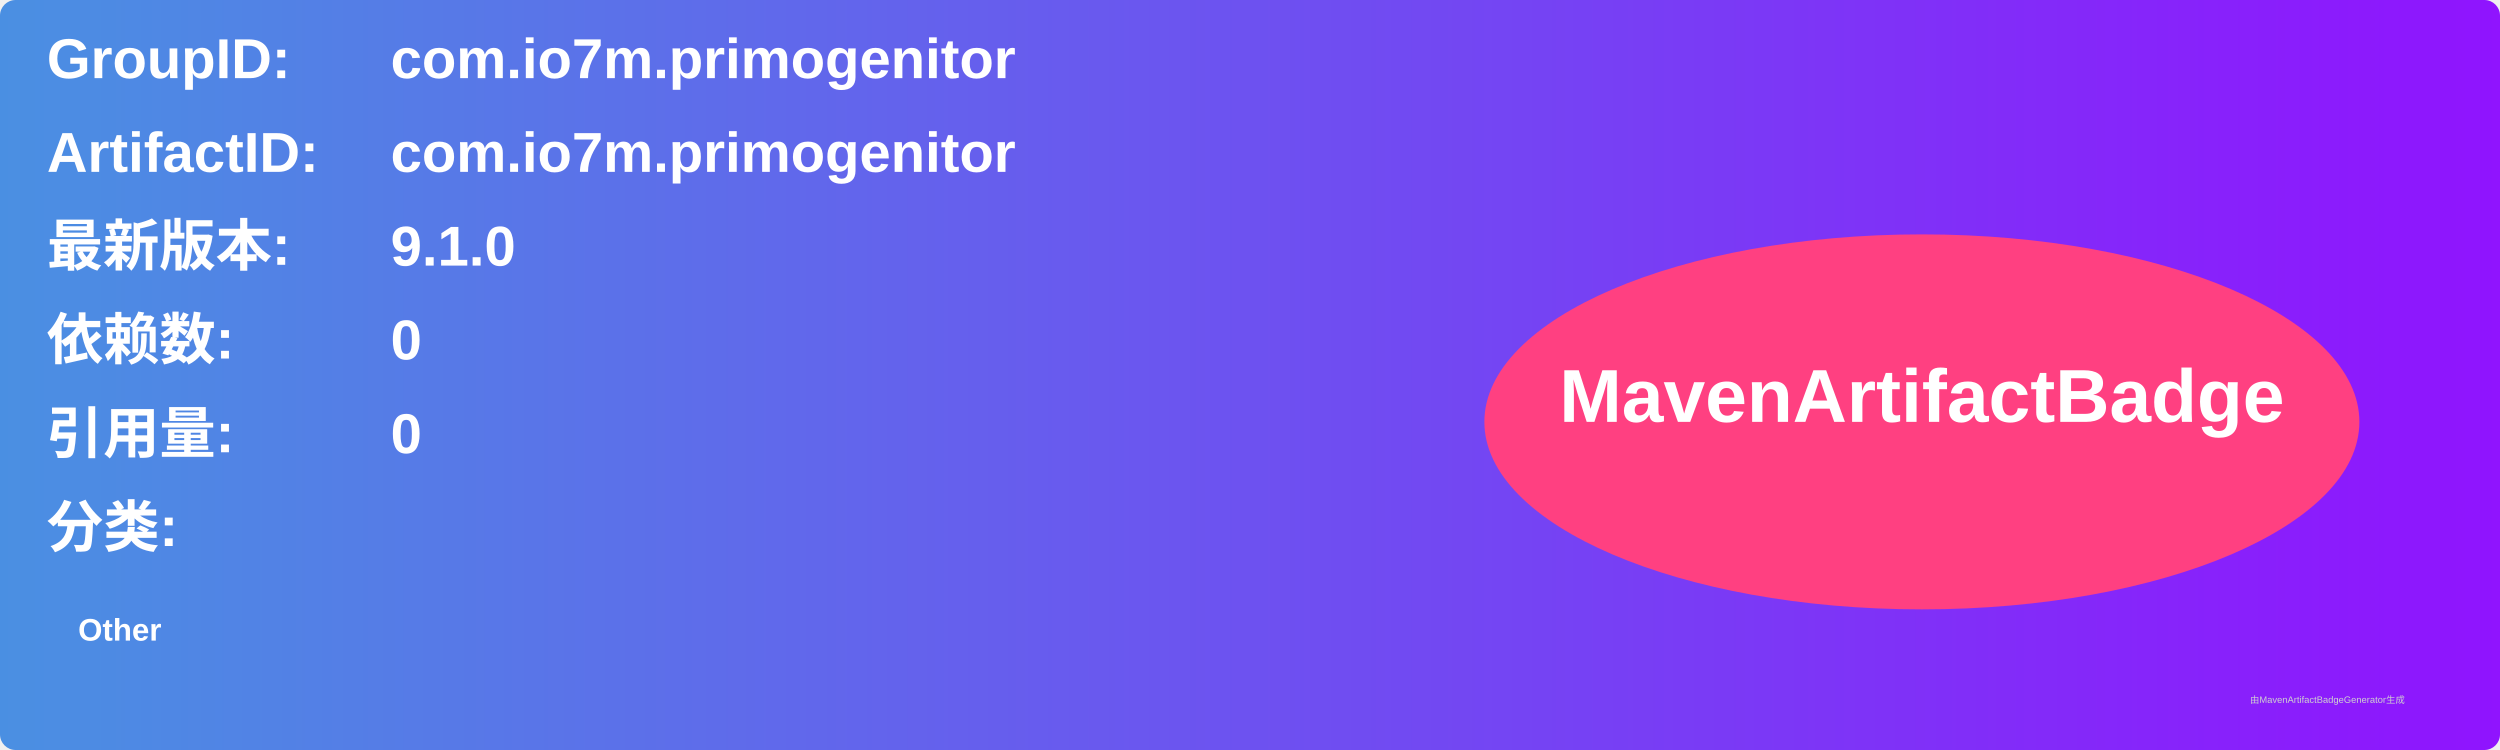
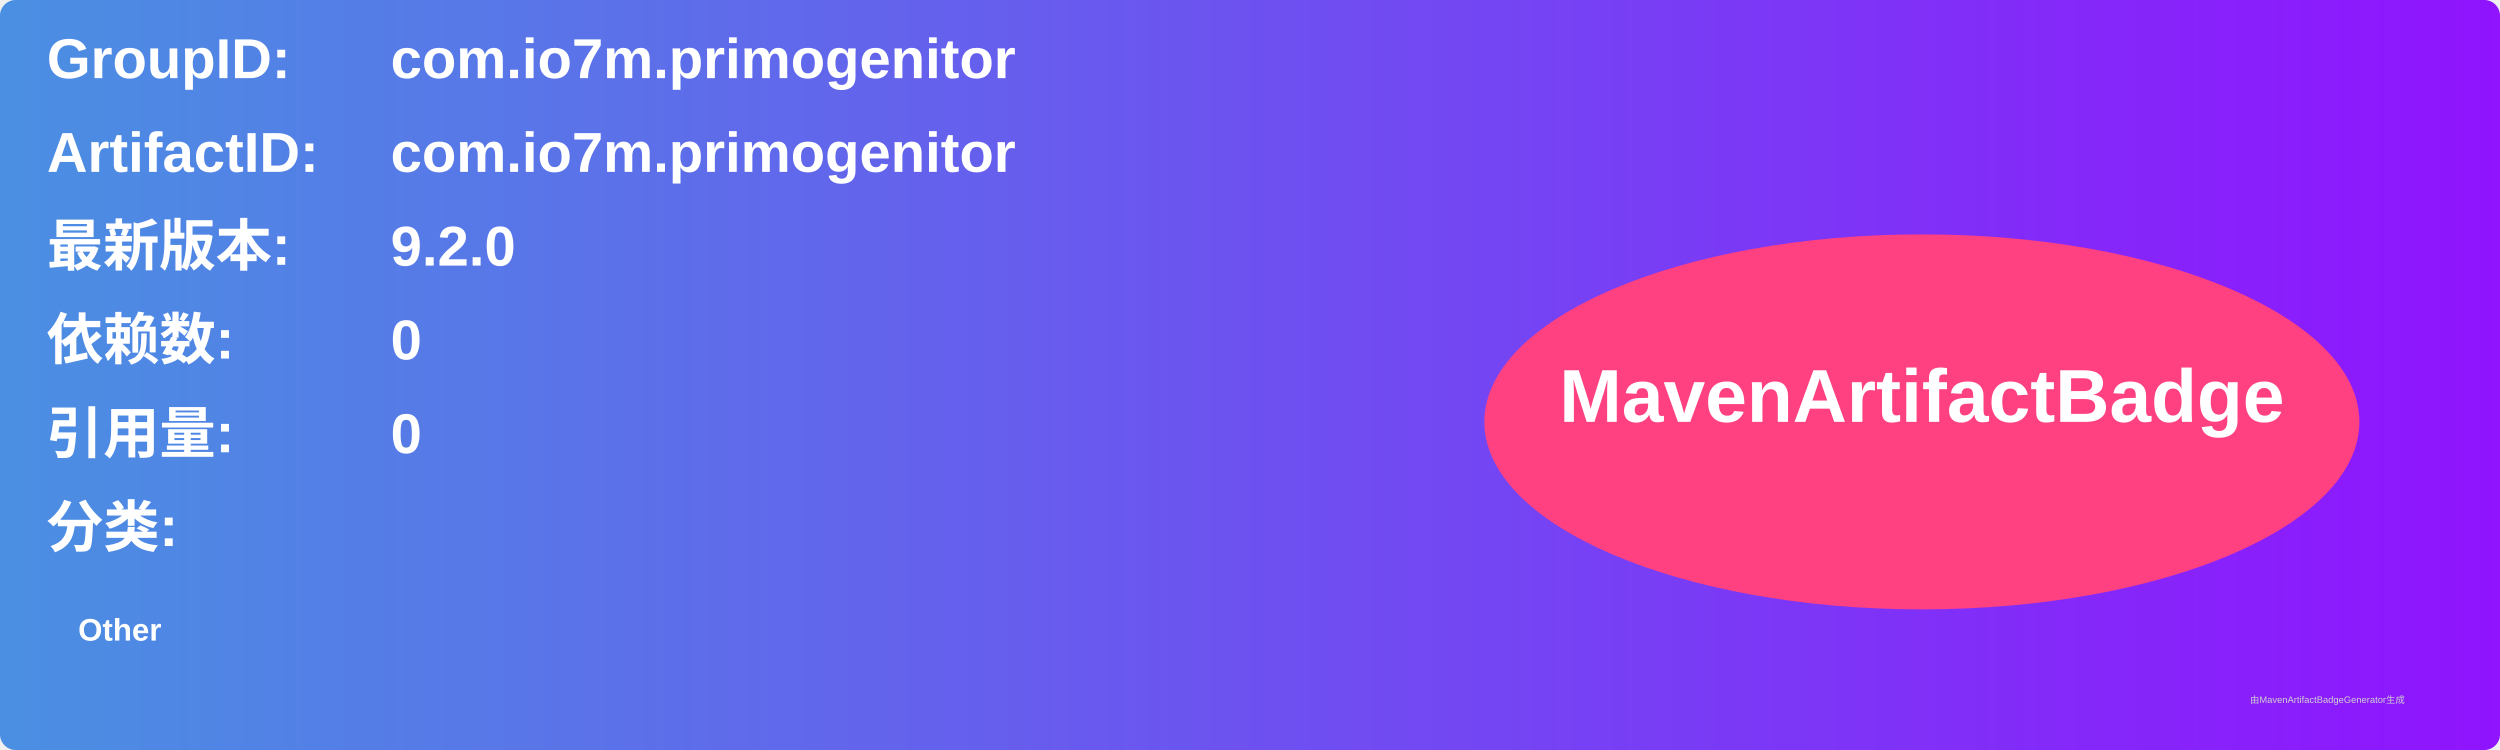
<svg xmlns="http://www.w3.org/2000/svg" width="800" height="240" viewBox="0 0 800 240">
  <linearGradient id="grad" x1="0%" y1="0%" x2="100%" y2="0%">
    <stop offset="0%" stop-color="#4a90e2" />
    <stop offset="100%" stop-color="#9013fe" />
  </linearGradient>
  <rect width="100%" height="100%" rx="5" ry="5" fill="url(#grad)" />
  <g transform="translate(15, 15)">
    <text x="0" y="10" font-family="Arial" font-size="18" fill="white" font-weight="bold" width="260">GroupID:</text>
    <text x="110" y="10" font-family="Arial" font-size="18" fill="white" font-weight="bold" width="460">com.io7m.primogenitor</text>
    <text x="0" y="40" font-family="Arial" font-size="18" fill="white" font-weight="bold" width="260">ArtifactID:</text>
    <text x="110" y="40" font-family="Arial" font-size="18" fill="white" font-weight="bold" width="460">com.io7m.primogenitor</text>
    <text x="0" y="70" font-family="Arial" font-size="18" fill="white" font-weight="bold">最新版本:</text>
    <text x="110" y="70" font-family="Arial" font-size="18" fill="white" font-weight="bold">
-       <tspan font-weight="bold">9.1.0</tspan>
+       <tspan font-weight="bold">9.2.0</tspan>
    </text>
    <text x="0" y="100" font-family="Arial" font-size="18" fill="white" font-weight="bold">依赖数: </text>
    <text x="110" y="100" font-family="Arial" font-size="18" fill="white">
      <tspan font-weight="bold">0</tspan>
    </text>
    <text x="0" y="130" font-family="Arial" font-size="18" fill="white" font-weight="bold">引用量: </text>
    <text x="110" y="130" font-family="Arial" font-size="18" fill="white">
      <tspan font-weight="bold">0</tspan>
    </text>
    <text x="0" y="160" font-family="Arial" font-size="18" fill="white" font-weight="bold">分类:</text>
    <text x="10" y="190" font-family="Arial" font-size="10" fill="white">
      <tspan font-weight="bold">Other</tspan>
    </text>
    <ellipse cx="600" cy="120" rx="140" ry="60" fill="#ff4081" />
    <text x="600" y="120" text-anchor="middle" font-family="Arial" font-size="24" fill="white" font-weight="bold">MavenArtifactBadge</text>
  </g>
  <text x="720" y="225" font-family="Arial" font-size="3" fill="#d0d0d0">由MavenArtifactBadgeGenerator生成</text>
</svg>
